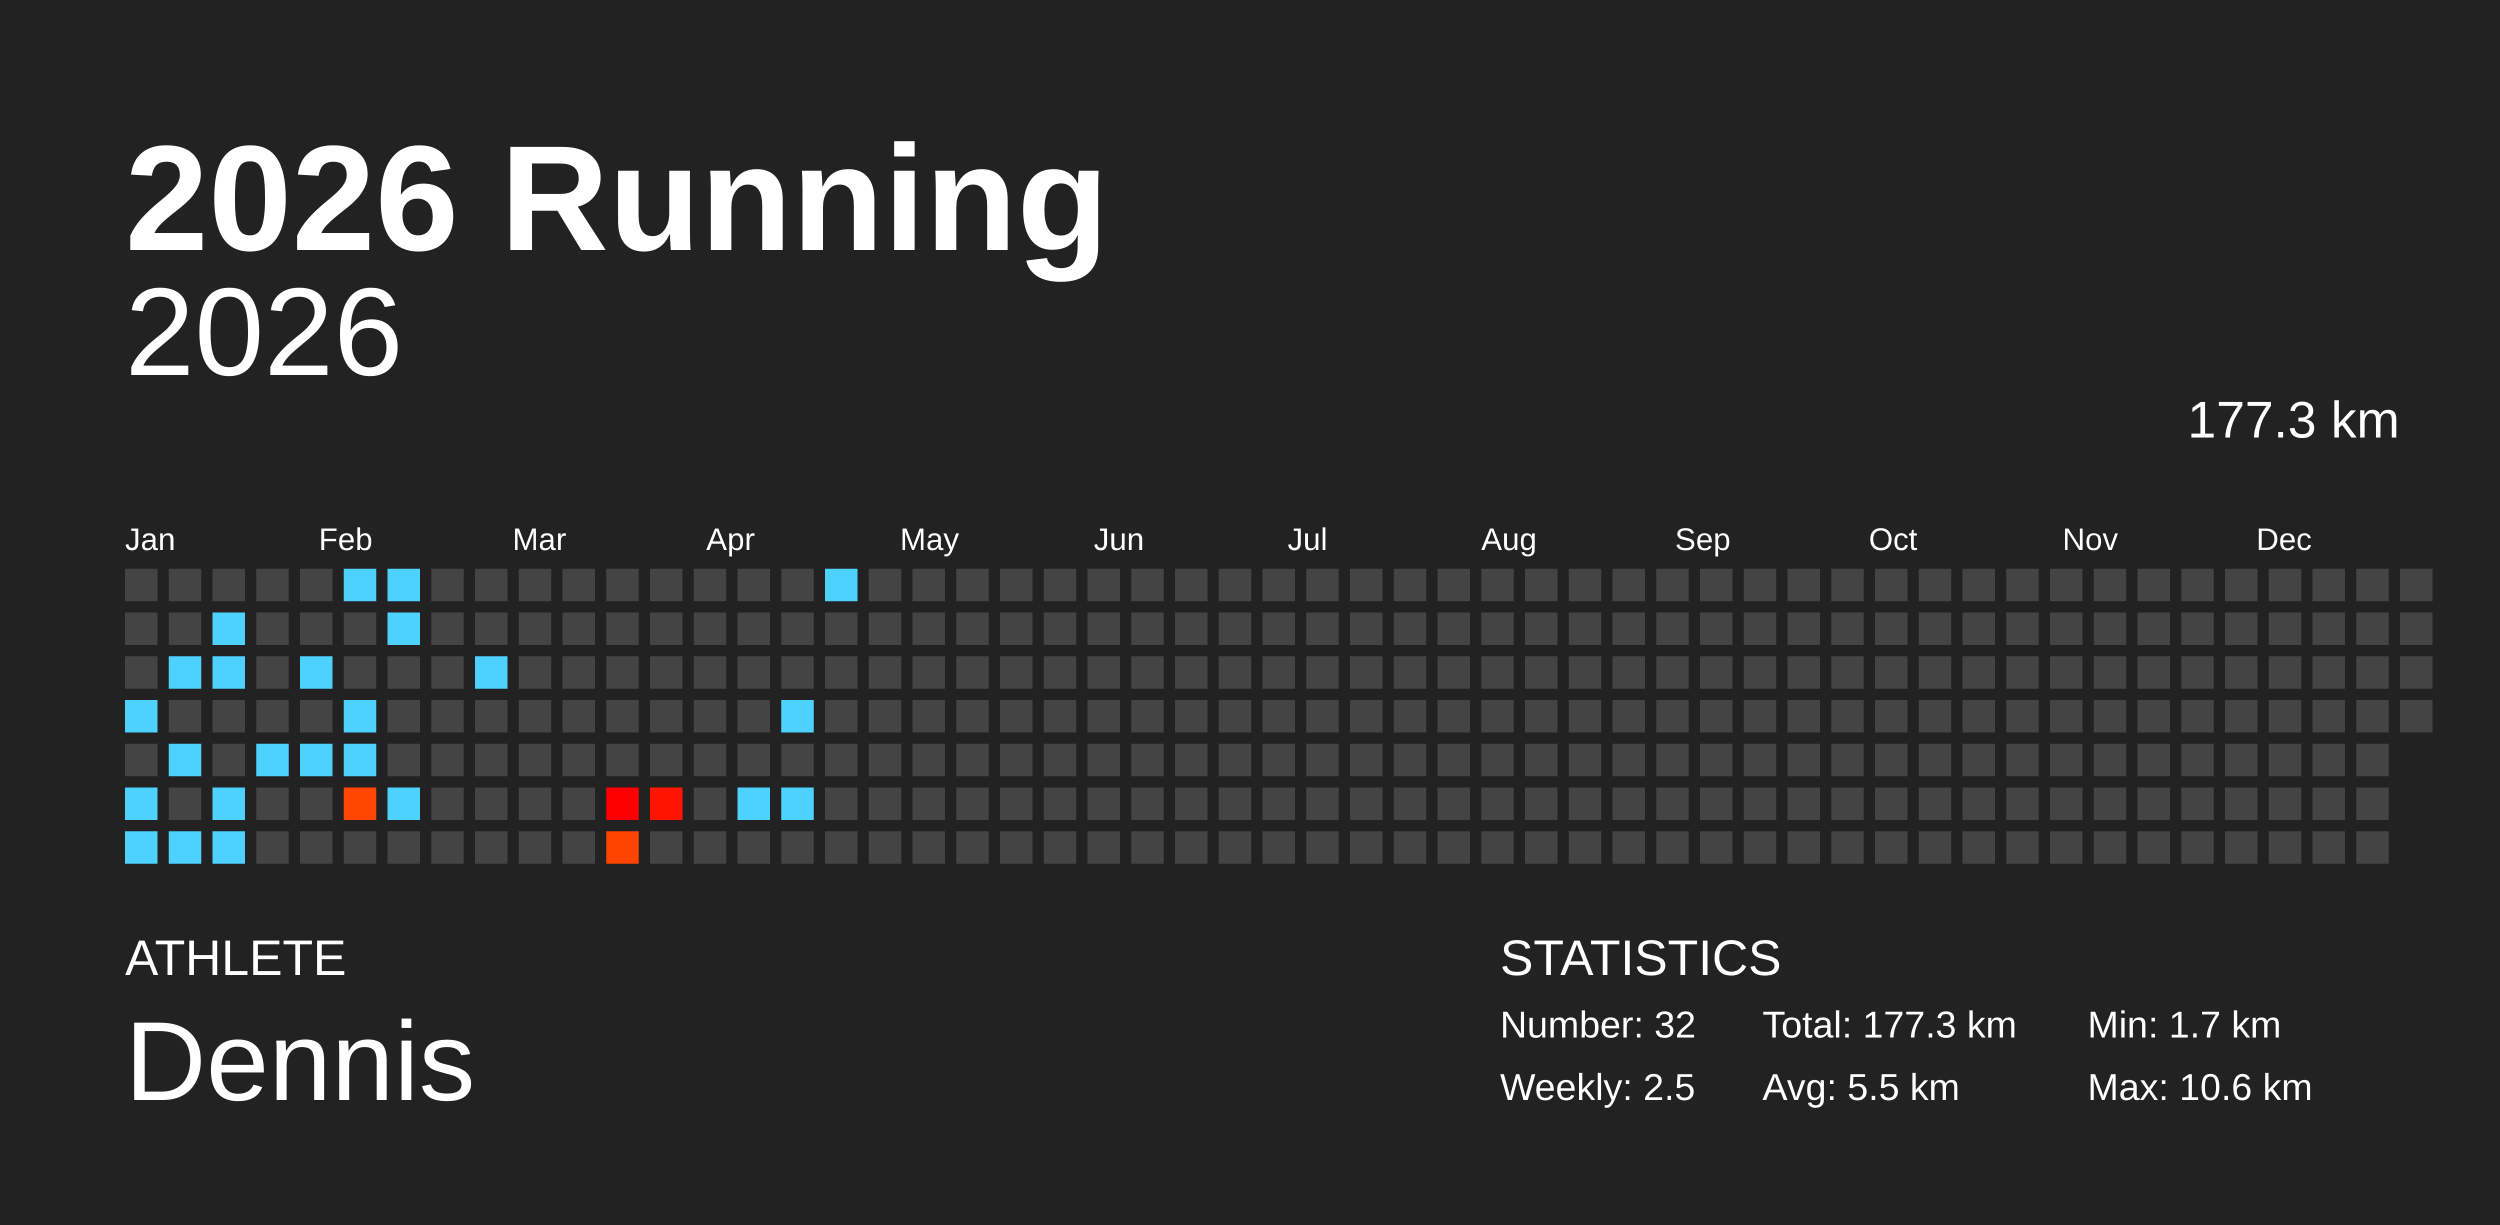
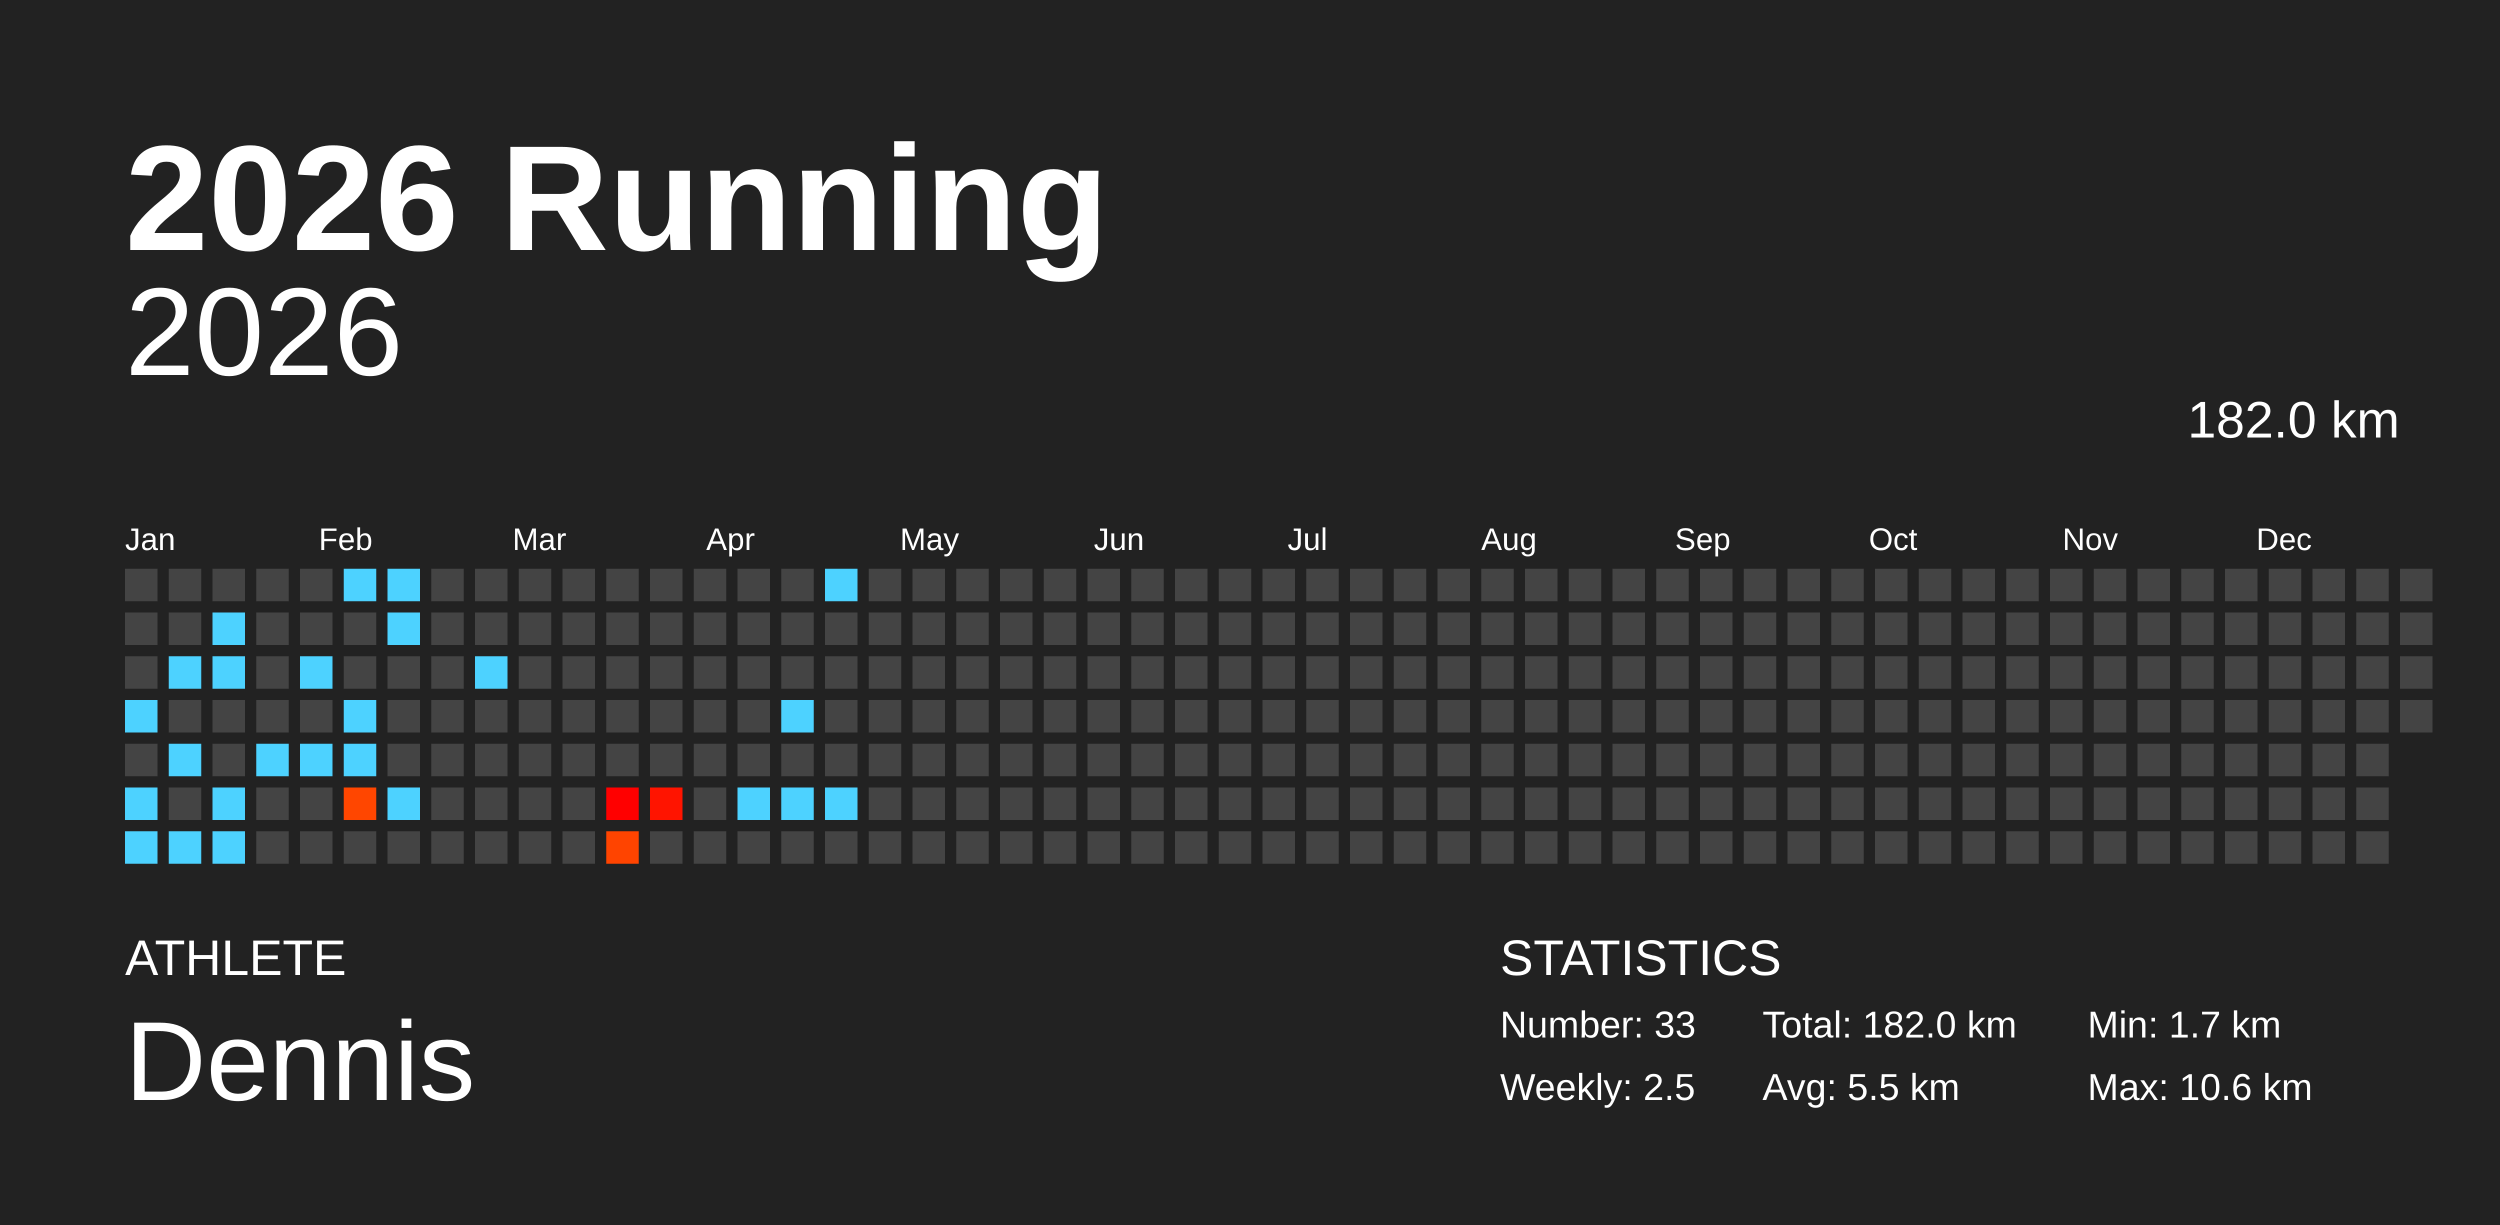
<svg xmlns="http://www.w3.org/2000/svg" baseProfile="full" height="98mm" version="1.1" viewBox="0,0,200,98" width="200mm">
  <defs />
  <rect fill="#222222" height="98" width="200" x="0" y="0" />
  <text fill="#FFFFFF" style="font-size:12px; font-family:Arial; font-weight:bold;" x="10" y="20">2026 Running</text>
  <text fill="#FFFFFF" style="font-size:4px; font-family:Arial" x="10" y="78">ATHLETE</text>
  <text fill="#FFFFFF" style="font-size:9px; font-family:Arial" x="10" y="88">Dennis</text>
  <text fill="#FFFFFF" style="font-size:4px; font-family:Arial" x="120" y="78">STATISTICS</text>
-   <text fill="#FFFFFF" style="font-size:3px; font-family:Arial" x="120" y="83">Number: 32</text>
+   <text fill="#FFFFFF" style="font-size:3px; font-family:Arial" x="120" y="83">Number: 33</text>
  <text fill="#FFFFFF" style="font-size:3px; font-family:Arial" x="120" y="88">Weekly: 2.5</text>
-   <text fill="#FFFFFF" style="font-size:3px; font-family:Arial" x="141" y="83">Total: 177.3 km</text>
+   <text fill="#FFFFFF" style="font-size:3px; font-family:Arial" x="141" y="83">Total: 182.0 km</text>
  <text fill="#FFFFFF" style="font-size:3px; font-family:Arial" x="141" y="88">Avg: 5.5 km</text>
  <text fill="#FFFFFF" style="font-size:3px; font-family:Arial" x="167" y="83">Min: 1.7 km</text>
  <text fill="#FFFFFF" style="font-size:3px; font-family:Arial" x="167" y="88">Max: 10.6 km</text>
  <text alignment-baseline="hanging" fill="#FFFFFF" style="font-size:10.0px; font-family:Arial;" x="10" y="30">2026</text>
-   <text alignment-baseline="hanging" fill="#FFFFFF" style="font-size:4.125px; font-family:Arial;" x="175" y="35">177.3 km</text>
+   <text alignment-baseline="hanging" fill="#FFFFFF" style="font-size:4.125px; font-family:Arial;" x="175" y="35">182.0 km</text>
  <text fill="#FFFFFF" style="font-size:2.5px; font-family:Arial" x="10.0" y="44">Jan</text>
  <text fill="#FFFFFF" style="font-size:2.5px; font-family:Arial" x="25.5" y="44">Feb</text>
  <text fill="#FFFFFF" style="font-size:2.5px; font-family:Arial" x="41.0" y="44">Mar</text>
  <text fill="#FFFFFF" style="font-size:2.5px; font-family:Arial" x="56.5" y="44">Apr</text>
  <text fill="#FFFFFF" style="font-size:2.5px; font-family:Arial" x="72.0" y="44">May</text>
  <text fill="#FFFFFF" style="font-size:2.5px; font-family:Arial" x="87.5" y="44">Jun</text>
  <text fill="#FFFFFF" style="font-size:2.5px; font-family:Arial" x="103.0" y="44">Jul</text>
  <text fill="#FFFFFF" style="font-size:2.5px; font-family:Arial" x="118.5" y="44">Aug</text>
  <text fill="#FFFFFF" style="font-size:2.5px; font-family:Arial" x="134.0" y="44">Sep</text>
  <text fill="#FFFFFF" style="font-size:2.5px; font-family:Arial" x="149.5" y="44">Oct</text>
  <text fill="#FFFFFF" style="font-size:2.5px; font-family:Arial" x="165.0" y="44">Nov</text>
  <text fill="#FFFFFF" style="font-size:2.5px; font-family:Arial" x="180.5" y="44">Dec</text>
  <rect fill="#444444" height="2.6" width="2.6" x="10.0" y="45.5" />
  <rect fill="#444444" height="2.6" width="2.6" x="10.0" y="49.0" />
  <rect fill="#444444" height="2.6" width="2.6" x="10.0" y="52.5" />
  <rect fill="#4dd2ff" height="2.6" width="2.6" x="10.0" y="56.0" />
  <rect fill="#444444" height="2.6" width="2.6" x="10.0" y="59.5" />
  <rect fill="#4dd2ff" height="2.6" width="2.6" x="10.0" y="63.0" />
  <rect fill="#4dd2ff" height="2.6" width="2.6" x="10.0" y="66.5" />
  <rect fill="#444444" height="2.6" width="2.6" x="13.5" y="45.5" />
  <rect fill="#444444" height="2.6" width="2.6" x="13.5" y="49.0" />
  <rect fill="#4dd2ff" height="2.6" width="2.6" x="13.5" y="52.5" />
  <rect fill="#444444" height="2.6" width="2.6" x="13.5" y="56.0" />
  <rect fill="#4dd2ff" height="2.6" width="2.6" x="13.5" y="59.5" />
  <rect fill="#444444" height="2.6" width="2.6" x="13.5" y="63.0" />
  <rect fill="#4dd2ff" height="2.6" width="2.6" x="13.5" y="66.5" />
  <rect fill="#444444" height="2.6" width="2.6" x="17.0" y="45.5" />
  <rect fill="#4dd2ff" height="2.6" width="2.6" x="17.0" y="49.0" />
  <rect fill="#4dd2ff" height="2.6" width="2.6" x="17.0" y="52.5" />
  <rect fill="#444444" height="2.6" width="2.6" x="17.0" y="56.0" />
  <rect fill="#444444" height="2.6" width="2.6" x="17.0" y="59.5" />
  <rect fill="#4dd2ff" height="2.6" width="2.6" x="17.0" y="63.0" />
  <rect fill="#4dd2ff" height="2.6" width="2.6" x="17.0" y="66.5" />
  <rect fill="#444444" height="2.6" width="2.6" x="20.5" y="45.5" />
  <rect fill="#444444" height="2.6" width="2.6" x="20.5" y="49.0" />
  <rect fill="#444444" height="2.6" width="2.6" x="20.5" y="52.5" />
  <rect fill="#444444" height="2.6" width="2.6" x="20.5" y="56.0" />
  <rect fill="#4dd2ff" height="2.6" width="2.6" x="20.5" y="59.5" />
  <rect fill="#444444" height="2.6" width="2.6" x="20.5" y="63.0" />
  <rect fill="#444444" height="2.6" width="2.6" x="20.5" y="66.5" />
  <rect fill="#444444" height="2.6" width="2.6" x="24.0" y="45.5" />
  <rect fill="#444444" height="2.6" width="2.6" x="24.0" y="49.0" />
  <rect fill="#4dd2ff" height="2.6" width="2.6" x="24.0" y="52.5" />
  <rect fill="#444444" height="2.6" width="2.6" x="24.0" y="56.0" />
  <rect fill="#4dd2ff" height="2.6" width="2.6" x="24.0" y="59.5" />
  <rect fill="#444444" height="2.6" width="2.6" x="24.0" y="63.0" />
  <rect fill="#444444" height="2.6" width="2.6" x="24.0" y="66.5" />
  <rect fill="#4dd2ff" height="2.6" width="2.6" x="27.5" y="45.5" />
  <rect fill="#444444" height="2.6" width="2.6" x="27.5" y="49.0" />
  <rect fill="#444444" height="2.6" width="2.6" x="27.5" y="52.5" />
  <rect fill="#4dd2ff" height="2.6" width="2.6" x="27.5" y="56.0" />
  <rect fill="#4dd2ff" height="2.6" width="2.6" x="27.5" y="59.5" />
  <rect fill="#ff4600" height="2.6" width="2.6" x="27.5" y="63.0" />
  <rect fill="#444444" height="2.6" width="2.6" x="27.5" y="66.5" />
  <rect fill="#4dd2ff" height="2.6" width="2.6" x="31.0" y="45.5" />
  <rect fill="#4dd2ff" height="2.6" width="2.6" x="31.0" y="49.0" />
  <rect fill="#444444" height="2.6" width="2.6" x="31.0" y="52.5" />
  <rect fill="#444444" height="2.6" width="2.6" x="31.0" y="56.0" />
  <rect fill="#444444" height="2.6" width="2.6" x="31.0" y="59.5" />
  <rect fill="#4dd2ff" height="2.6" width="2.6" x="31.0" y="63.0" />
  <rect fill="#444444" height="2.6" width="2.6" x="31.0" y="66.5" />
  <rect fill="#444444" height="2.6" width="2.6" x="34.5" y="45.5" />
  <rect fill="#444444" height="2.6" width="2.6" x="34.5" y="49.0" />
  <rect fill="#444444" height="2.6" width="2.6" x="34.5" y="52.5" />
  <rect fill="#444444" height="2.6" width="2.6" x="34.5" y="56.0" />
  <rect fill="#444444" height="2.6" width="2.6" x="34.5" y="59.5" />
  <rect fill="#444444" height="2.6" width="2.6" x="34.5" y="63.0" />
  <rect fill="#444444" height="2.6" width="2.6" x="34.5" y="66.5" />
  <rect fill="#444444" height="2.6" width="2.6" x="38.0" y="45.5" />
  <rect fill="#444444" height="2.6" width="2.6" x="38.0" y="49.0" />
  <rect fill="#4dd2ff" height="2.6" width="2.6" x="38.0" y="52.5" />
  <rect fill="#444444" height="2.6" width="2.6" x="38.0" y="56.0" />
  <rect fill="#444444" height="2.6" width="2.6" x="38.0" y="59.5" />
  <rect fill="#444444" height="2.6" width="2.6" x="38.0" y="63.0" />
  <rect fill="#444444" height="2.6" width="2.6" x="38.0" y="66.5" />
  <rect fill="#444444" height="2.6" width="2.6" x="41.5" y="45.5" />
  <rect fill="#444444" height="2.6" width="2.6" x="41.5" y="49.0" />
  <rect fill="#444444" height="2.6" width="2.6" x="41.5" y="52.5" />
  <rect fill="#444444" height="2.6" width="2.6" x="41.5" y="56.0" />
  <rect fill="#444444" height="2.6" width="2.6" x="41.5" y="59.5" />
  <rect fill="#444444" height="2.6" width="2.6" x="41.5" y="63.0" />
  <rect fill="#444444" height="2.6" width="2.6" x="41.5" y="66.5" />
  <rect fill="#444444" height="2.6" width="2.6" x="45.0" y="45.5" />
  <rect fill="#444444" height="2.6" width="2.6" x="45.0" y="49.0" />
  <rect fill="#444444" height="2.6" width="2.6" x="45.0" y="52.5" />
  <rect fill="#444444" height="2.6" width="2.6" x="45.0" y="56.0" />
  <rect fill="#444444" height="2.6" width="2.6" x="45.0" y="59.5" />
  <rect fill="#444444" height="2.6" width="2.6" x="45.0" y="63.0" />
  <rect fill="#444444" height="2.6" width="2.6" x="45.0" y="66.5" />
  <rect fill="#444444" height="2.6" width="2.6" x="48.5" y="45.5" />
  <rect fill="#444444" height="2.6" width="2.6" x="48.5" y="49.0" />
  <rect fill="#444444" height="2.6" width="2.6" x="48.5" y="52.5" />
  <rect fill="#444444" height="2.6" width="2.6" x="48.5" y="56.0" />
  <rect fill="#444444" height="2.6" width="2.6" x="48.5" y="59.5" />
  <rect fill="#ff0000" height="2.6" width="2.6" x="48.5" y="63.0" />
  <rect fill="#ff4400" height="2.6" width="2.6" x="48.5" y="66.5" />
  <rect fill="#444444" height="2.6" width="2.6" x="52.0" y="45.5" />
  <rect fill="#444444" height="2.6" width="2.6" x="52.0" y="49.0" />
  <rect fill="#444444" height="2.6" width="2.6" x="52.0" y="52.5" />
  <rect fill="#444444" height="2.6" width="2.6" x="52.0" y="56.0" />
  <rect fill="#444444" height="2.6" width="2.6" x="52.0" y="59.5" />
  <rect fill="#ff1400" height="2.6" width="2.6" x="52.0" y="63.0" />
  <rect fill="#444444" height="2.6" width="2.6" x="52.0" y="66.5" />
  <rect fill="#444444" height="2.6" width="2.6" x="55.5" y="45.5" />
  <rect fill="#444444" height="2.6" width="2.6" x="55.5" y="49.0" />
  <rect fill="#444444" height="2.6" width="2.6" x="55.5" y="52.5" />
  <rect fill="#444444" height="2.6" width="2.6" x="55.5" y="56.0" />
  <rect fill="#444444" height="2.6" width="2.6" x="55.5" y="59.5" />
  <rect fill="#444444" height="2.6" width="2.6" x="55.5" y="63.0" />
  <rect fill="#444444" height="2.6" width="2.6" x="55.5" y="66.5" />
  <rect fill="#444444" height="2.6" width="2.6" x="59.0" y="45.5" />
  <rect fill="#444444" height="2.6" width="2.6" x="59.0" y="49.0" />
  <rect fill="#444444" height="2.6" width="2.6" x="59.0" y="52.5" />
  <rect fill="#444444" height="2.6" width="2.6" x="59.0" y="56.0" />
  <rect fill="#444444" height="2.6" width="2.6" x="59.0" y="59.5" />
  <rect fill="#4dd2ff" height="2.6" width="2.6" x="59.0" y="63.0" />
  <rect fill="#444444" height="2.6" width="2.6" x="59.0" y="66.5" />
  <rect fill="#444444" height="2.6" width="2.6" x="62.5" y="45.5" />
  <rect fill="#444444" height="2.6" width="2.6" x="62.5" y="49.0" />
  <rect fill="#444444" height="2.6" width="2.6" x="62.5" y="52.5" />
  <rect fill="#4dd2ff" height="2.6" width="2.6" x="62.5" y="56.0" />
  <rect fill="#444444" height="2.6" width="2.6" x="62.5" y="59.5" />
  <rect fill="#4dd2ff" height="2.6" width="2.6" x="62.5" y="63.0" />
  <rect fill="#444444" height="2.6" width="2.6" x="62.5" y="66.5" />
  <rect fill="#4dd2ff" height="2.6" width="2.6" x="66.0" y="45.5" />
  <rect fill="#444444" height="2.6" width="2.6" x="66.0" y="49.0" />
  <rect fill="#444444" height="2.6" width="2.6" x="66.0" y="52.5" />
  <rect fill="#444444" height="2.6" width="2.6" x="66.0" y="56.0" />
  <rect fill="#444444" height="2.6" width="2.6" x="66.0" y="59.5" />
-   <rect fill="#444444" height="2.6" width="2.6" x="66.0" y="63.0" />
+   <rect fill="#4dd2ff" height="2.6" width="2.6" x="66.0" y="63.0" />
  <rect fill="#444444" height="2.6" width="2.6" x="66.0" y="66.5" />
  <rect fill="#444444" height="2.6" width="2.6" x="69.5" y="45.5" />
  <rect fill="#444444" height="2.6" width="2.6" x="69.5" y="49.0" />
  <rect fill="#444444" height="2.6" width="2.6" x="69.5" y="52.5" />
  <rect fill="#444444" height="2.6" width="2.6" x="69.5" y="56.0" />
  <rect fill="#444444" height="2.6" width="2.6" x="69.5" y="59.5" />
  <rect fill="#444444" height="2.6" width="2.6" x="69.5" y="63.0" />
  <rect fill="#444444" height="2.6" width="2.6" x="69.5" y="66.5" />
  <rect fill="#444444" height="2.6" width="2.6" x="73.0" y="45.5" />
  <rect fill="#444444" height="2.6" width="2.6" x="73.0" y="49.0" />
  <rect fill="#444444" height="2.6" width="2.6" x="73.0" y="52.5" />
  <rect fill="#444444" height="2.6" width="2.6" x="73.0" y="56.0" />
  <rect fill="#444444" height="2.6" width="2.6" x="73.0" y="59.5" />
  <rect fill="#444444" height="2.6" width="2.6" x="73.0" y="63.0" />
  <rect fill="#444444" height="2.6" width="2.6" x="73.0" y="66.5" />
  <rect fill="#444444" height="2.6" width="2.6" x="76.5" y="45.5" />
  <rect fill="#444444" height="2.6" width="2.6" x="76.5" y="49.0" />
  <rect fill="#444444" height="2.6" width="2.6" x="76.5" y="52.5" />
  <rect fill="#444444" height="2.6" width="2.6" x="76.5" y="56.0" />
  <rect fill="#444444" height="2.6" width="2.6" x="76.5" y="59.5" />
  <rect fill="#444444" height="2.6" width="2.6" x="76.5" y="63.0" />
  <rect fill="#444444" height="2.6" width="2.6" x="76.5" y="66.5" />
  <rect fill="#444444" height="2.6" width="2.6" x="80.0" y="45.5" />
  <rect fill="#444444" height="2.6" width="2.6" x="80.0" y="49.0" />
  <rect fill="#444444" height="2.6" width="2.6" x="80.0" y="52.5" />
  <rect fill="#444444" height="2.6" width="2.6" x="80.0" y="56.0" />
  <rect fill="#444444" height="2.6" width="2.6" x="80.0" y="59.5" />
  <rect fill="#444444" height="2.6" width="2.6" x="80.0" y="63.0" />
  <rect fill="#444444" height="2.6" width="2.6" x="80.0" y="66.5" />
  <rect fill="#444444" height="2.6" width="2.6" x="83.5" y="45.5" />
  <rect fill="#444444" height="2.6" width="2.6" x="83.5" y="49.0" />
  <rect fill="#444444" height="2.6" width="2.6" x="83.5" y="52.5" />
  <rect fill="#444444" height="2.6" width="2.6" x="83.5" y="56.0" />
  <rect fill="#444444" height="2.6" width="2.6" x="83.5" y="59.5" />
  <rect fill="#444444" height="2.6" width="2.6" x="83.5" y="63.0" />
  <rect fill="#444444" height="2.6" width="2.6" x="83.5" y="66.5" />
  <rect fill="#444444" height="2.6" width="2.6" x="87.0" y="45.5" />
  <rect fill="#444444" height="2.6" width="2.6" x="87.0" y="49.0" />
  <rect fill="#444444" height="2.6" width="2.6" x="87.0" y="52.5" />
  <rect fill="#444444" height="2.6" width="2.6" x="87.0" y="56.0" />
  <rect fill="#444444" height="2.6" width="2.6" x="87.0" y="59.5" />
  <rect fill="#444444" height="2.6" width="2.6" x="87.0" y="63.0" />
  <rect fill="#444444" height="2.6" width="2.6" x="87.0" y="66.5" />
  <rect fill="#444444" height="2.6" width="2.6" x="90.5" y="45.5" />
  <rect fill="#444444" height="2.6" width="2.6" x="90.5" y="49.0" />
  <rect fill="#444444" height="2.6" width="2.6" x="90.5" y="52.5" />
  <rect fill="#444444" height="2.6" width="2.6" x="90.5" y="56.0" />
  <rect fill="#444444" height="2.6" width="2.6" x="90.5" y="59.5" />
  <rect fill="#444444" height="2.6" width="2.6" x="90.5" y="63.0" />
  <rect fill="#444444" height="2.6" width="2.6" x="90.5" y="66.5" />
  <rect fill="#444444" height="2.6" width="2.6" x="94.0" y="45.5" />
  <rect fill="#444444" height="2.6" width="2.6" x="94.0" y="49.0" />
  <rect fill="#444444" height="2.6" width="2.6" x="94.0" y="52.5" />
  <rect fill="#444444" height="2.6" width="2.6" x="94.0" y="56.0" />
  <rect fill="#444444" height="2.6" width="2.6" x="94.0" y="59.5" />
  <rect fill="#444444" height="2.6" width="2.6" x="94.0" y="63.0" />
  <rect fill="#444444" height="2.6" width="2.6" x="94.0" y="66.5" />
  <rect fill="#444444" height="2.6" width="2.6" x="97.5" y="45.5" />
  <rect fill="#444444" height="2.6" width="2.6" x="97.5" y="49.0" />
  <rect fill="#444444" height="2.6" width="2.6" x="97.5" y="52.5" />
  <rect fill="#444444" height="2.6" width="2.6" x="97.5" y="56.0" />
  <rect fill="#444444" height="2.6" width="2.6" x="97.5" y="59.5" />
  <rect fill="#444444" height="2.6" width="2.6" x="97.5" y="63.0" />
  <rect fill="#444444" height="2.6" width="2.6" x="97.5" y="66.5" />
  <rect fill="#444444" height="2.6" width="2.6" x="101.0" y="45.5" />
  <rect fill="#444444" height="2.6" width="2.6" x="101.0" y="49.0" />
  <rect fill="#444444" height="2.6" width="2.6" x="101.0" y="52.5" />
  <rect fill="#444444" height="2.6" width="2.6" x="101.0" y="56.0" />
  <rect fill="#444444" height="2.6" width="2.6" x="101.0" y="59.5" />
  <rect fill="#444444" height="2.6" width="2.6" x="101.0" y="63.0" />
  <rect fill="#444444" height="2.6" width="2.6" x="101.0" y="66.5" />
  <rect fill="#444444" height="2.6" width="2.6" x="104.5" y="45.5" />
  <rect fill="#444444" height="2.6" width="2.6" x="104.5" y="49.0" />
  <rect fill="#444444" height="2.6" width="2.6" x="104.5" y="52.5" />
  <rect fill="#444444" height="2.6" width="2.6" x="104.5" y="56.0" />
  <rect fill="#444444" height="2.6" width="2.6" x="104.5" y="59.5" />
  <rect fill="#444444" height="2.6" width="2.6" x="104.5" y="63.0" />
  <rect fill="#444444" height="2.6" width="2.6" x="104.5" y="66.5" />
  <rect fill="#444444" height="2.6" width="2.6" x="108.0" y="45.5" />
  <rect fill="#444444" height="2.6" width="2.6" x="108.0" y="49.0" />
  <rect fill="#444444" height="2.6" width="2.6" x="108.0" y="52.5" />
  <rect fill="#444444" height="2.6" width="2.6" x="108.0" y="56.0" />
  <rect fill="#444444" height="2.6" width="2.6" x="108.0" y="59.5" />
  <rect fill="#444444" height="2.6" width="2.6" x="108.0" y="63.0" />
  <rect fill="#444444" height="2.6" width="2.6" x="108.0" y="66.5" />
  <rect fill="#444444" height="2.6" width="2.6" x="111.5" y="45.5" />
  <rect fill="#444444" height="2.6" width="2.6" x="111.5" y="49.0" />
  <rect fill="#444444" height="2.6" width="2.6" x="111.5" y="52.5" />
  <rect fill="#444444" height="2.6" width="2.6" x="111.5" y="56.0" />
  <rect fill="#444444" height="2.6" width="2.6" x="111.5" y="59.5" />
  <rect fill="#444444" height="2.6" width="2.6" x="111.5" y="63.0" />
  <rect fill="#444444" height="2.6" width="2.6" x="111.5" y="66.5" />
  <rect fill="#444444" height="2.6" width="2.6" x="115.0" y="45.5" />
  <rect fill="#444444" height="2.6" width="2.6" x="115.0" y="49.0" />
  <rect fill="#444444" height="2.6" width="2.6" x="115.0" y="52.5" />
  <rect fill="#444444" height="2.6" width="2.6" x="115.0" y="56.0" />
  <rect fill="#444444" height="2.6" width="2.6" x="115.0" y="59.5" />
  <rect fill="#444444" height="2.6" width="2.6" x="115.0" y="63.0" />
  <rect fill="#444444" height="2.6" width="2.6" x="115.0" y="66.5" />
  <rect fill="#444444" height="2.6" width="2.6" x="118.5" y="45.5" />
  <rect fill="#444444" height="2.6" width="2.6" x="118.5" y="49.0" />
  <rect fill="#444444" height="2.6" width="2.6" x="118.5" y="52.5" />
  <rect fill="#444444" height="2.6" width="2.6" x="118.5" y="56.0" />
  <rect fill="#444444" height="2.6" width="2.6" x="118.5" y="59.5" />
  <rect fill="#444444" height="2.6" width="2.6" x="118.5" y="63.0" />
  <rect fill="#444444" height="2.6" width="2.6" x="118.5" y="66.5" />
  <rect fill="#444444" height="2.6" width="2.6" x="122.0" y="45.5" />
  <rect fill="#444444" height="2.6" width="2.6" x="122.0" y="49.0" />
  <rect fill="#444444" height="2.6" width="2.6" x="122.0" y="52.5" />
  <rect fill="#444444" height="2.6" width="2.6" x="122.0" y="56.0" />
  <rect fill="#444444" height="2.6" width="2.6" x="122.0" y="59.5" />
  <rect fill="#444444" height="2.6" width="2.6" x="122.0" y="63.0" />
  <rect fill="#444444" height="2.6" width="2.6" x="122.0" y="66.5" />
  <rect fill="#444444" height="2.6" width="2.6" x="125.5" y="45.5" />
  <rect fill="#444444" height="2.6" width="2.6" x="125.5" y="49.0" />
  <rect fill="#444444" height="2.6" width="2.6" x="125.5" y="52.5" />
  <rect fill="#444444" height="2.6" width="2.6" x="125.5" y="56.0" />
  <rect fill="#444444" height="2.6" width="2.6" x="125.5" y="59.5" />
  <rect fill="#444444" height="2.6" width="2.6" x="125.5" y="63.0" />
  <rect fill="#444444" height="2.6" width="2.6" x="125.5" y="66.5" />
  <rect fill="#444444" height="2.6" width="2.6" x="129.0" y="45.5" />
  <rect fill="#444444" height="2.6" width="2.6" x="129.0" y="49.0" />
  <rect fill="#444444" height="2.6" width="2.6" x="129.0" y="52.5" />
  <rect fill="#444444" height="2.6" width="2.6" x="129.0" y="56.0" />
  <rect fill="#444444" height="2.6" width="2.6" x="129.0" y="59.5" />
  <rect fill="#444444" height="2.6" width="2.6" x="129.0" y="63.0" />
  <rect fill="#444444" height="2.6" width="2.6" x="129.0" y="66.5" />
  <rect fill="#444444" height="2.6" width="2.6" x="132.5" y="45.5" />
  <rect fill="#444444" height="2.6" width="2.6" x="132.5" y="49.0" />
  <rect fill="#444444" height="2.6" width="2.6" x="132.5" y="52.5" />
  <rect fill="#444444" height="2.6" width="2.6" x="132.5" y="56.0" />
  <rect fill="#444444" height="2.6" width="2.6" x="132.5" y="59.5" />
  <rect fill="#444444" height="2.6" width="2.6" x="132.5" y="63.0" />
  <rect fill="#444444" height="2.6" width="2.6" x="132.5" y="66.5" />
  <rect fill="#444444" height="2.6" width="2.6" x="136.0" y="45.5" />
  <rect fill="#444444" height="2.6" width="2.6" x="136.0" y="49.0" />
  <rect fill="#444444" height="2.6" width="2.6" x="136.0" y="52.5" />
  <rect fill="#444444" height="2.6" width="2.6" x="136.0" y="56.0" />
  <rect fill="#444444" height="2.6" width="2.6" x="136.0" y="59.5" />
  <rect fill="#444444" height="2.6" width="2.6" x="136.0" y="63.0" />
  <rect fill="#444444" height="2.6" width="2.6" x="136.0" y="66.5" />
  <rect fill="#444444" height="2.6" width="2.6" x="139.5" y="45.5" />
  <rect fill="#444444" height="2.6" width="2.6" x="139.5" y="49.0" />
  <rect fill="#444444" height="2.6" width="2.6" x="139.5" y="52.5" />
  <rect fill="#444444" height="2.6" width="2.6" x="139.5" y="56.0" />
  <rect fill="#444444" height="2.6" width="2.6" x="139.5" y="59.5" />
  <rect fill="#444444" height="2.6" width="2.6" x="139.5" y="63.0" />
  <rect fill="#444444" height="2.6" width="2.6" x="139.5" y="66.5" />
  <rect fill="#444444" height="2.6" width="2.6" x="143.0" y="45.5" />
  <rect fill="#444444" height="2.6" width="2.6" x="143.0" y="49.0" />
  <rect fill="#444444" height="2.6" width="2.6" x="143.0" y="52.5" />
  <rect fill="#444444" height="2.6" width="2.6" x="143.0" y="56.0" />
  <rect fill="#444444" height="2.6" width="2.6" x="143.0" y="59.5" />
  <rect fill="#444444" height="2.6" width="2.6" x="143.0" y="63.0" />
  <rect fill="#444444" height="2.6" width="2.6" x="143.0" y="66.5" />
  <rect fill="#444444" height="2.6" width="2.6" x="146.5" y="45.5" />
  <rect fill="#444444" height="2.6" width="2.6" x="146.5" y="49.0" />
  <rect fill="#444444" height="2.6" width="2.6" x="146.5" y="52.5" />
  <rect fill="#444444" height="2.6" width="2.6" x="146.5" y="56.0" />
  <rect fill="#444444" height="2.6" width="2.6" x="146.5" y="59.5" />
  <rect fill="#444444" height="2.6" width="2.6" x="146.5" y="63.0" />
  <rect fill="#444444" height="2.6" width="2.6" x="146.5" y="66.5" />
  <rect fill="#444444" height="2.6" width="2.6" x="150.0" y="45.5" />
  <rect fill="#444444" height="2.6" width="2.6" x="150.0" y="49.0" />
  <rect fill="#444444" height="2.6" width="2.6" x="150.0" y="52.5" />
  <rect fill="#444444" height="2.6" width="2.6" x="150.0" y="56.0" />
  <rect fill="#444444" height="2.6" width="2.6" x="150.0" y="59.5" />
  <rect fill="#444444" height="2.6" width="2.6" x="150.0" y="63.0" />
  <rect fill="#444444" height="2.6" width="2.6" x="150.0" y="66.5" />
  <rect fill="#444444" height="2.6" width="2.6" x="153.5" y="45.5" />
  <rect fill="#444444" height="2.6" width="2.6" x="153.5" y="49.0" />
  <rect fill="#444444" height="2.6" width="2.6" x="153.5" y="52.5" />
  <rect fill="#444444" height="2.6" width="2.6" x="153.5" y="56.0" />
  <rect fill="#444444" height="2.6" width="2.6" x="153.5" y="59.5" />
  <rect fill="#444444" height="2.6" width="2.6" x="153.5" y="63.0" />
  <rect fill="#444444" height="2.6" width="2.6" x="153.5" y="66.5" />
  <rect fill="#444444" height="2.6" width="2.6" x="157.0" y="45.5" />
  <rect fill="#444444" height="2.6" width="2.6" x="157.0" y="49.0" />
  <rect fill="#444444" height="2.6" width="2.6" x="157.0" y="52.5" />
  <rect fill="#444444" height="2.6" width="2.6" x="157.0" y="56.0" />
  <rect fill="#444444" height="2.6" width="2.6" x="157.0" y="59.5" />
  <rect fill="#444444" height="2.6" width="2.6" x="157.0" y="63.0" />
  <rect fill="#444444" height="2.6" width="2.6" x="157.0" y="66.5" />
  <rect fill="#444444" height="2.6" width="2.6" x="160.5" y="45.5" />
  <rect fill="#444444" height="2.6" width="2.6" x="160.5" y="49.0" />
  <rect fill="#444444" height="2.6" width="2.6" x="160.5" y="52.5" />
  <rect fill="#444444" height="2.6" width="2.6" x="160.5" y="56.0" />
  <rect fill="#444444" height="2.6" width="2.6" x="160.5" y="59.5" />
  <rect fill="#444444" height="2.6" width="2.6" x="160.5" y="63.0" />
  <rect fill="#444444" height="2.6" width="2.6" x="160.5" y="66.5" />
  <rect fill="#444444" height="2.6" width="2.6" x="164.0" y="45.5" />
  <rect fill="#444444" height="2.6" width="2.6" x="164.0" y="49.0" />
  <rect fill="#444444" height="2.6" width="2.6" x="164.0" y="52.5" />
  <rect fill="#444444" height="2.6" width="2.6" x="164.0" y="56.0" />
  <rect fill="#444444" height="2.6" width="2.6" x="164.0" y="59.5" />
  <rect fill="#444444" height="2.6" width="2.6" x="164.0" y="63.0" />
  <rect fill="#444444" height="2.6" width="2.6" x="164.0" y="66.5" />
  <rect fill="#444444" height="2.6" width="2.6" x="167.5" y="45.5" />
  <rect fill="#444444" height="2.6" width="2.6" x="167.5" y="49.0" />
  <rect fill="#444444" height="2.6" width="2.6" x="167.5" y="52.5" />
  <rect fill="#444444" height="2.6" width="2.6" x="167.5" y="56.0" />
  <rect fill="#444444" height="2.6" width="2.6" x="167.5" y="59.5" />
  <rect fill="#444444" height="2.6" width="2.6" x="167.5" y="63.0" />
  <rect fill="#444444" height="2.6" width="2.6" x="167.5" y="66.5" />
  <rect fill="#444444" height="2.6" width="2.6" x="171.0" y="45.5" />
  <rect fill="#444444" height="2.6" width="2.6" x="171.0" y="49.0" />
  <rect fill="#444444" height="2.6" width="2.6" x="171.0" y="52.5" />
  <rect fill="#444444" height="2.6" width="2.6" x="171.0" y="56.0" />
  <rect fill="#444444" height="2.6" width="2.6" x="171.0" y="59.5" />
  <rect fill="#444444" height="2.6" width="2.6" x="171.0" y="63.0" />
  <rect fill="#444444" height="2.6" width="2.6" x="171.0" y="66.5" />
  <rect fill="#444444" height="2.6" width="2.6" x="174.5" y="45.5" />
  <rect fill="#444444" height="2.6" width="2.6" x="174.5" y="49.0" />
  <rect fill="#444444" height="2.6" width="2.6" x="174.5" y="52.5" />
  <rect fill="#444444" height="2.6" width="2.6" x="174.5" y="56.0" />
  <rect fill="#444444" height="2.6" width="2.6" x="174.5" y="59.5" />
  <rect fill="#444444" height="2.6" width="2.6" x="174.5" y="63.0" />
  <rect fill="#444444" height="2.6" width="2.6" x="174.5" y="66.5" />
  <rect fill="#444444" height="2.6" width="2.6" x="178.0" y="45.5" />
  <rect fill="#444444" height="2.6" width="2.6" x="178.0" y="49.0" />
  <rect fill="#444444" height="2.6" width="2.6" x="178.0" y="52.5" />
  <rect fill="#444444" height="2.6" width="2.6" x="178.0" y="56.0" />
  <rect fill="#444444" height="2.6" width="2.6" x="178.0" y="59.5" />
  <rect fill="#444444" height="2.6" width="2.6" x="178.0" y="63.0" />
  <rect fill="#444444" height="2.6" width="2.6" x="178.0" y="66.5" />
  <rect fill="#444444" height="2.6" width="2.6" x="181.5" y="45.5" />
  <rect fill="#444444" height="2.6" width="2.6" x="181.5" y="49.0" />
  <rect fill="#444444" height="2.6" width="2.6" x="181.5" y="52.5" />
  <rect fill="#444444" height="2.6" width="2.6" x="181.5" y="56.0" />
  <rect fill="#444444" height="2.6" width="2.6" x="181.5" y="59.5" />
  <rect fill="#444444" height="2.6" width="2.6" x="181.5" y="63.0" />
  <rect fill="#444444" height="2.6" width="2.6" x="181.5" y="66.5" />
  <rect fill="#444444" height="2.6" width="2.6" x="185.0" y="45.5" />
  <rect fill="#444444" height="2.6" width="2.6" x="185.0" y="49.0" />
  <rect fill="#444444" height="2.6" width="2.6" x="185.0" y="52.5" />
  <rect fill="#444444" height="2.6" width="2.6" x="185.0" y="56.0" />
  <rect fill="#444444" height="2.6" width="2.6" x="185.0" y="59.5" />
  <rect fill="#444444" height="2.6" width="2.6" x="185.0" y="63.0" />
  <rect fill="#444444" height="2.6" width="2.6" x="185.0" y="66.5" />
  <rect fill="#444444" height="2.6" width="2.6" x="188.5" y="45.5" />
  <rect fill="#444444" height="2.6" width="2.6" x="188.5" y="49.0" />
  <rect fill="#444444" height="2.6" width="2.6" x="188.5" y="52.5" />
  <rect fill="#444444" height="2.6" width="2.6" x="188.5" y="56.0" />
  <rect fill="#444444" height="2.6" width="2.6" x="188.5" y="59.5" />
  <rect fill="#444444" height="2.6" width="2.6" x="188.5" y="63.0" />
  <rect fill="#444444" height="2.6" width="2.6" x="188.5" y="66.5" />
  <rect fill="#444444" height="2.6" width="2.6" x="192.0" y="45.5" />
  <rect fill="#444444" height="2.6" width="2.6" x="192.0" y="49.0" />
  <rect fill="#444444" height="2.6" width="2.6" x="192.0" y="52.5" />
  <rect fill="#444444" height="2.6" width="2.6" x="192.0" y="56.0" />
</svg>
